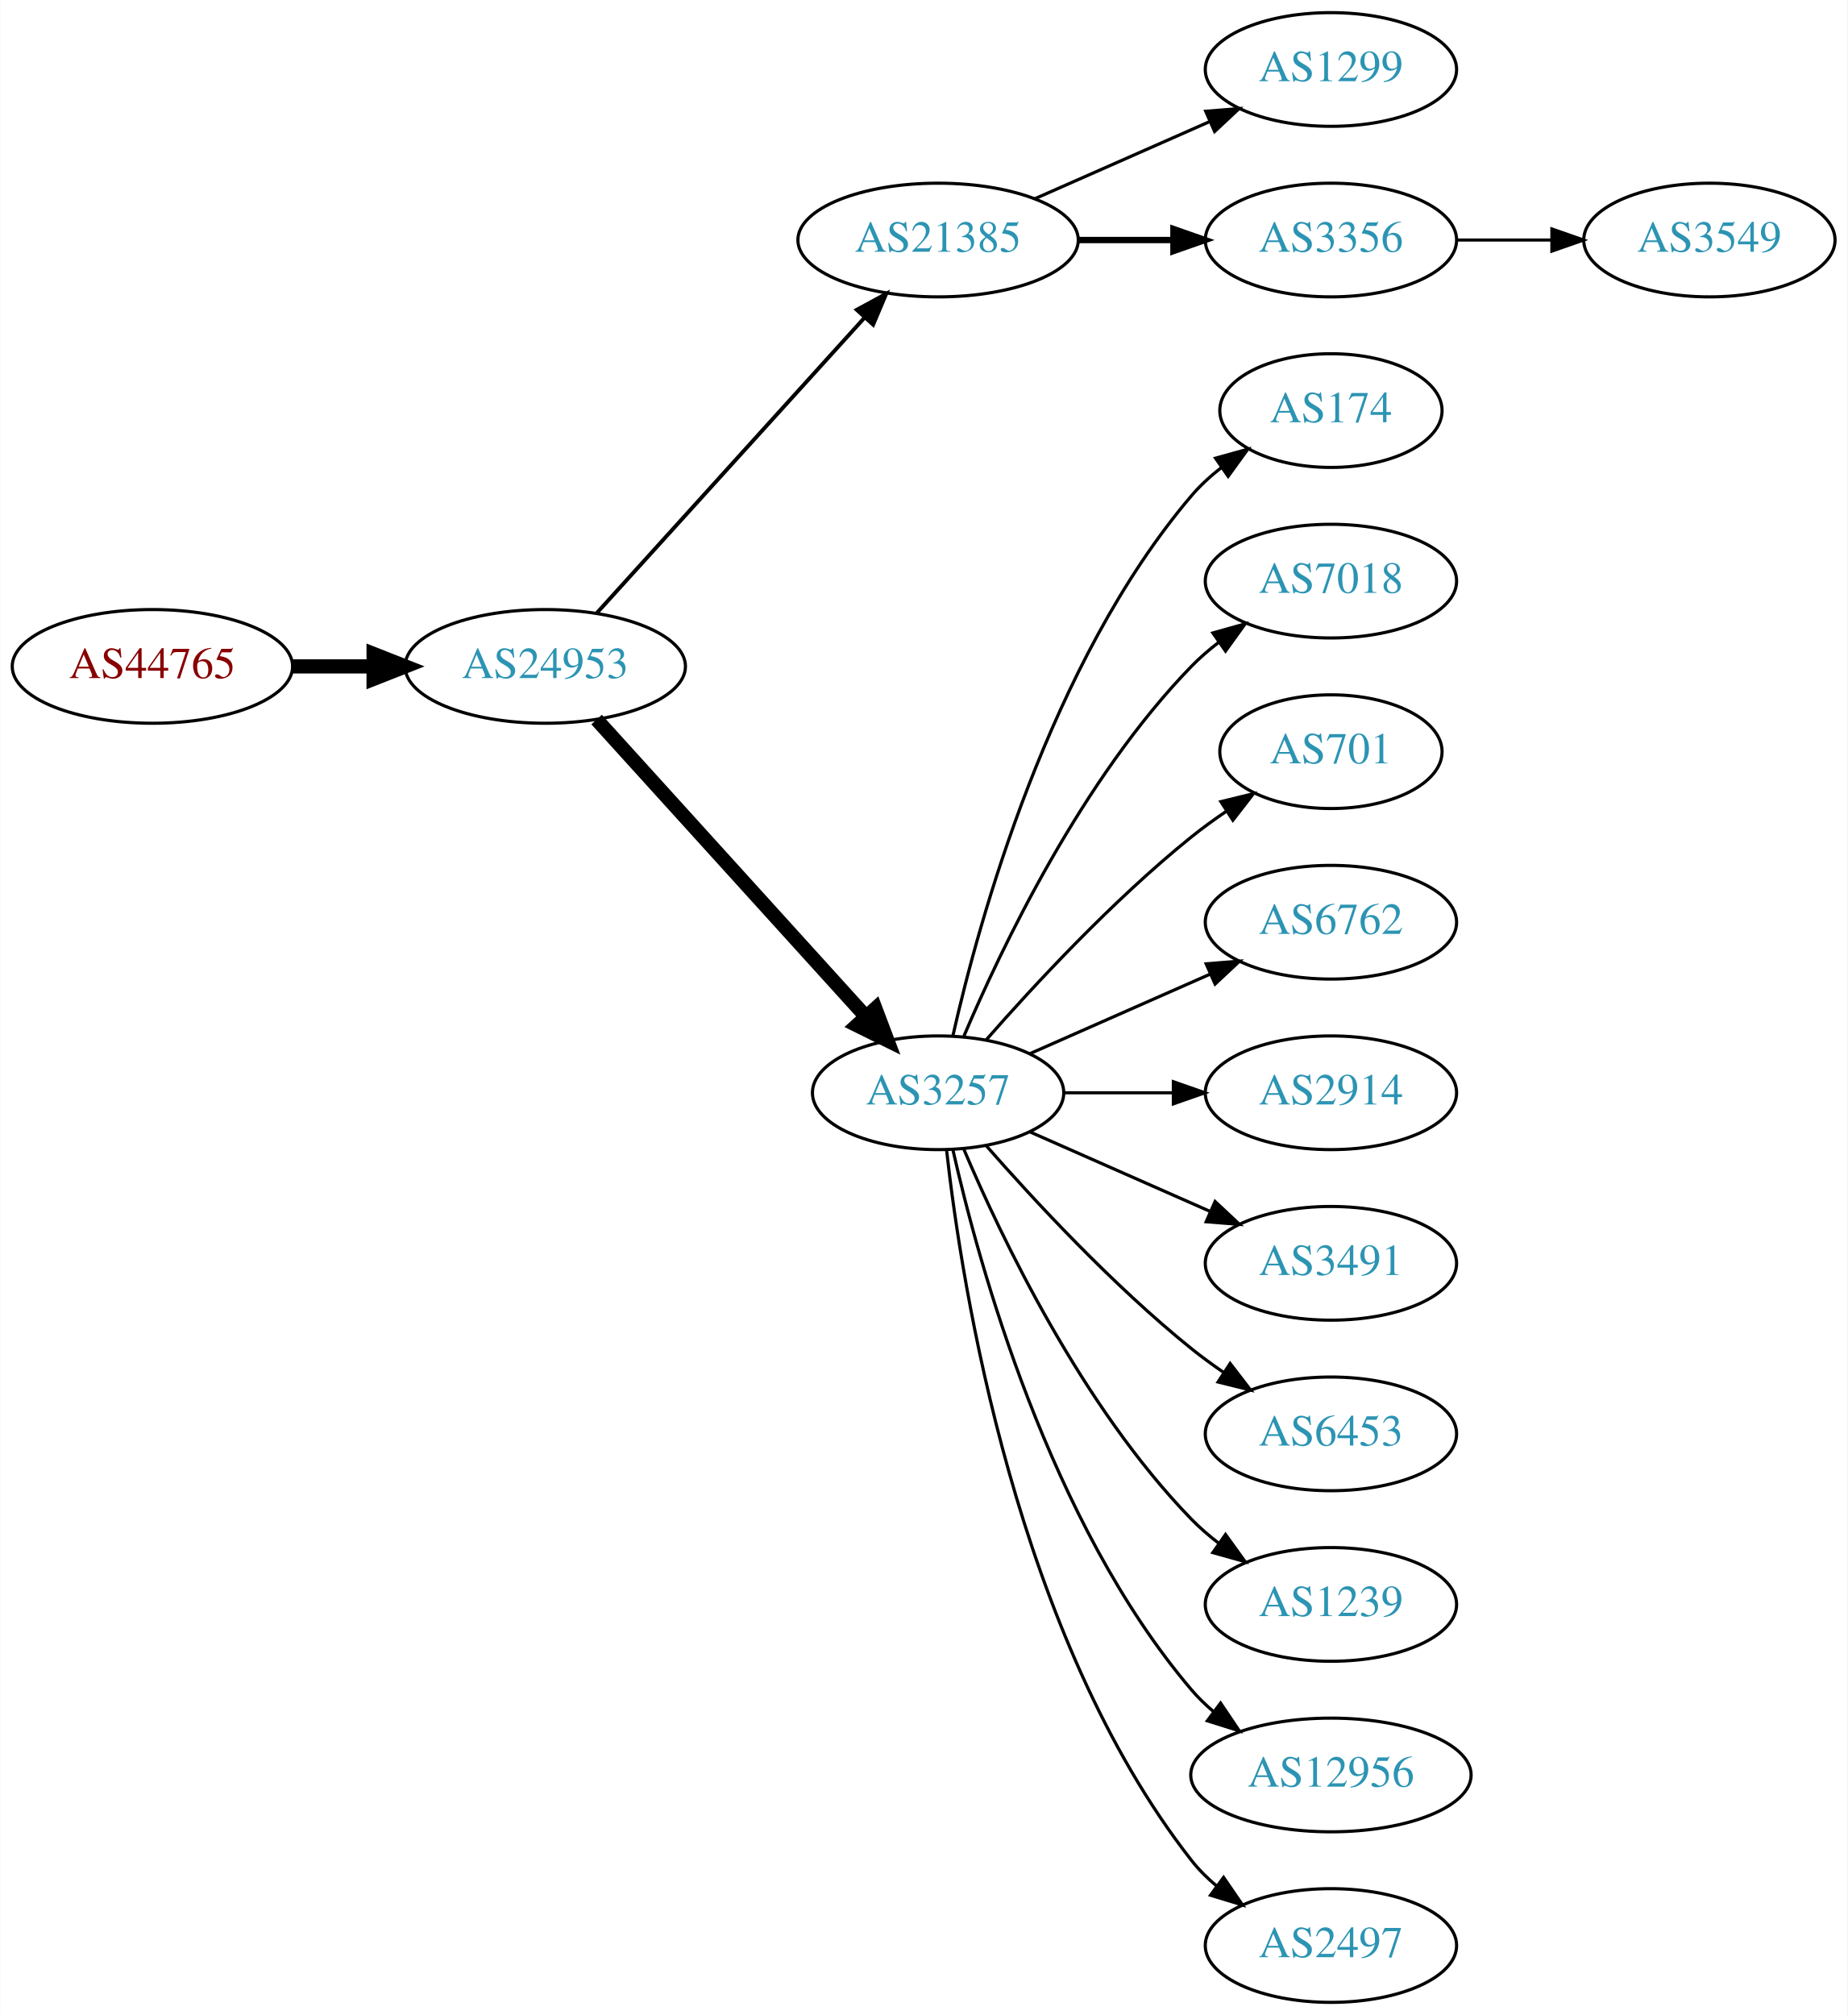
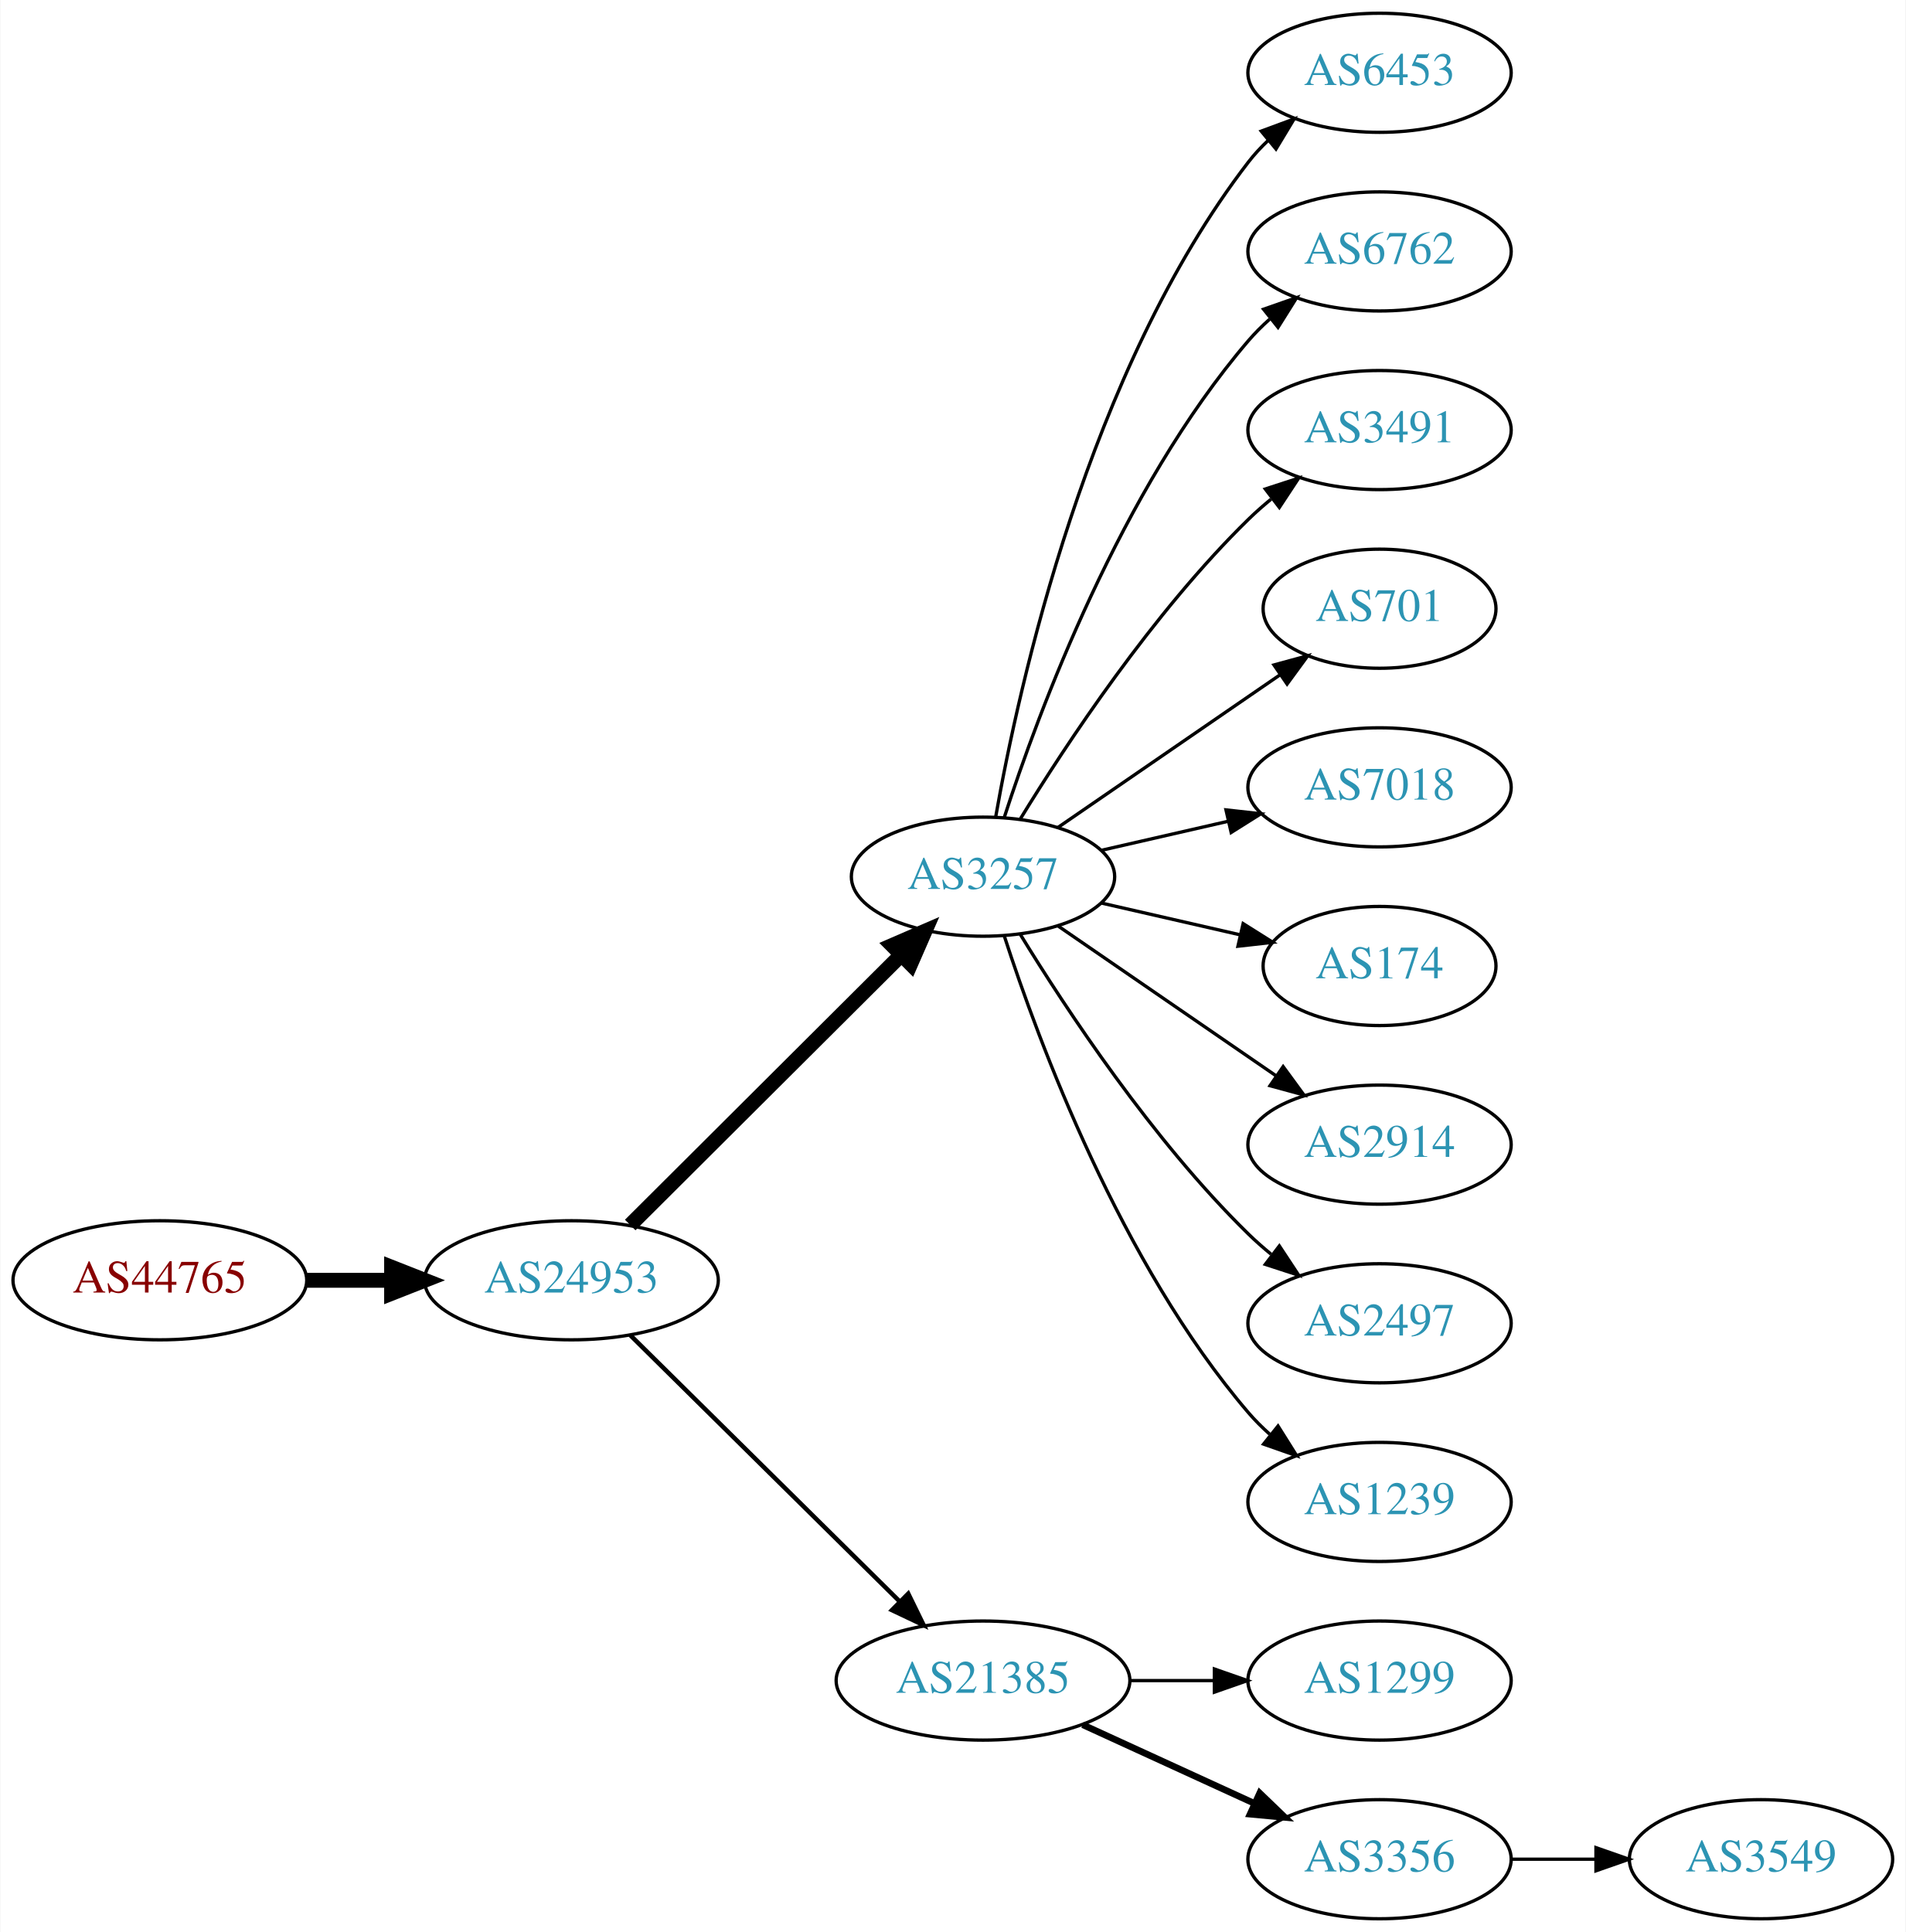
- <svg xmlns="http://www.w3.org/2000/svg" xmlns:xlink="http://www.w3.org/1999/xlink" width="585pt" height="638pt" viewBox="0.00 0.00 584.86 638.00">
-   <g id="graph0" class="graph" transform="scale(1 1) rotate(0) translate(4 634)">
-     <polygon fill="white" stroke="none" points="-4,4 -4,-634 580.862,-634 580.862,4 -4,4" />
+ <svg xmlns="http://www.w3.org/2000/svg" xmlns:xlink="http://www.w3.org/1999/xlink" width="576pt" height="584pt" viewBox="0.00 0.00 575.76 584.00">
+   <g id="graph0" class="graph" transform="scale(1 1) rotate(0) translate(4 580)">
+     <polygon fill="white" stroke="none" points="-4,4 -4,-580 571.762,-580 571.762,4 -4,4" />
    <g id="node1" class="node">
      <g id="a_node1">
        <a xlink:href="/asn/44765" xlink:title="AS44765 ~ MakeNewMedia Communications GmbH [AT]">
-           <ellipse fill="#ffffff" stroke="black" cx="44.196" cy="-423" rx="44.393" ry="18" />
-           <text text-anchor="middle" x="44.196" y="-419.3" font-family="Times,serif" font-size="14.00" fill="#880000">AS44765</text>
+           <ellipse fill="#ffffff" stroke="black" cx="44.196" cy="-193" rx="44.393" ry="18" />
+           <text text-anchor="middle" x="44.196" y="-189.3" font-family="Times,serif" font-size="14.00" fill="#880000">AS44765</text>
        </a>
      </g>
    </g>
    <g id="node2" class="node">
      <g id="a_node2">
        <a xlink:href="/asn/24953" xlink:title="AS24953 ~ AS MACRO: AS-24953 (customers) [AT]">
-           <ellipse fill="#ffffff" stroke="black" cx="168.588" cy="-423" rx="44.393" ry="18" />
-           <text text-anchor="middle" x="168.588" y="-419.3" font-family="Times,serif" font-size="14.00" fill="#2c94b3">AS24953</text>
+           <ellipse fill="#ffffff" stroke="black" cx="168.588" cy="-193" rx="44.393" ry="18" />
+           <text text-anchor="middle" x="168.588" y="-189.3" font-family="Times,serif" font-size="14.00" fill="#2c94b3">AS24953</text>
        </a>
      </g>
    </g>
    <g id="edge1" class="edge">
-       <path fill="none" stroke="black" stroke-width="4.5" d="M88.692,-423C96.898,-423 105.569,-423 114.041,-423" />
-       <polygon fill="black" stroke="black" stroke-width="4.5" points="114.233,-426.938 124.233,-423 114.233,-419.063 114.233,-426.938" />
+       <path fill="none" stroke="black" stroke-width="4.5" d="M88.692,-193C96.898,-193 105.569,-193 114.041,-193" />
+       <polygon fill="black" stroke="black" stroke-width="4.5" points="114.233,-196.938 124.233,-193 114.233,-189.063 114.233,-196.938" />
    </g>
    <g id="node3" class="node">
      <g id="a_node3">
-         <a xlink:href="/asn/21385" xlink:title="AS21385 ~ Trusted Network GmbH [DE]">
-           <ellipse fill="#ffffff" stroke="black" cx="292.98" cy="-558" rx="44.393" ry="18" />
-           <text text-anchor="middle" x="292.98" y="-554.3" font-family="Times,serif" font-size="14.00" fill="#2c94b3">AS21385</text>
+         <a xlink:href="/asn/3257" xlink:title="AS3257 ~ GTT [DE]">
+           <ellipse fill="#ffffff" stroke="black" cx="292.98" cy="-315" rx="39.794" ry="18" />
+           <text text-anchor="middle" x="292.98" y="-311.3" font-family="Times,serif" font-size="14.00" fill="#2c94b3">AS3257</text>
        </a>
      </g>
    </g>
    <g id="edge2" class="edge">
-       <path fill="none" stroke="black" stroke-width="1.227" d="M184.842,-439.825C206.188,-463.37 245.11,-506.302 269.702,-533.426" />
-       <polygon fill="black" stroke="black" stroke-width="1.227" points="267.225,-535.905 276.535,-540.963 272.411,-531.204 267.225,-535.905" />
+       <path fill="none" stroke="black" stroke-width="4.5" d="M186.35,-209.708C207.499,-230.789 244.01,-267.183 268.079,-291.175" />
+       <polygon fill="black" stroke="black" stroke-width="4.5" points="265.559,-294.223 275.421,-298.494 271.119,-288.646 265.559,-294.223" />
    </g>
    <g id="node4" class="node">
      <g id="a_node4">
-         <a xlink:href="/asn/3257" xlink:title="AS3257 ~ GTT [DE]">
-           <ellipse fill="#ffffff" stroke="black" cx="292.98" cy="-288" rx="39.794" ry="18" />
-           <text text-anchor="middle" x="292.98" y="-284.3" font-family="Times,serif" font-size="14.00" fill="#2c94b3">AS3257</text>
+         <a xlink:href="/asn/21385" xlink:title="AS21385 ~ Trusted Network GmbH [DE]">
+           <ellipse fill="#ffffff" stroke="black" cx="292.98" cy="-72" rx="44.393" ry="18" />
+           <text text-anchor="middle" x="292.98" y="-68.3" font-family="Times,serif" font-size="14.00" fill="#2c94b3">AS21385</text>
        </a>
      </g>
    </g>
    <g id="edge3" class="edge">
-       <path fill="none" stroke="black" stroke-width="4.5" d="M184.842,-406.175C206.305,-382.501 245.536,-339.229 270.104,-312.13" />
-       <polygon fill="black" stroke="black" stroke-width="4.5" points="273.119,-314.666 276.919,-304.613 267.285,-309.377 273.119,-314.666" />
+       <path fill="none" stroke="black" stroke-width="1.35" d="M186.35,-176.429C207.381,-155.637 243.602,-119.828 267.675,-96.029" />
+       <polygon fill="black" stroke="black" stroke-width="1.35" points="270.378,-98.278 275.029,-88.759 265.456,-93.3 270.378,-98.278" />
+     </g>
+     <g id="node7" class="node">
+       <g id="a_node7">
+         <a xlink:href="/asn/6453" xlink:title="AS6453 ~ TATA COMMUNICATIONS (AMERICA) INC [US]">
+           <ellipse fill="#ffffff" stroke="black" cx="412.823" cy="-558" rx="39.794" ry="18" />
+           <text text-anchor="middle" x="412.823" y="-554.3" font-family="Times,serif" font-size="14.00" fill="#2c94b3">AS6453</text>
+         </a>
+       </g>
+     </g>
+     <g id="edge6" class="edge">
+       <path fill="none" stroke="black" d="M296.798,-332.99C303.726,-372.435 324.683,-468.025 373.176,-531 374.955,-533.31 376.988,-535.5 379.168,-537.559" />
+       <polygon fill="black" stroke="black" points="377.064,-540.361 387.001,-544.036 381.525,-534.966 377.064,-540.361" />
+     </g>
+     <g id="node8" class="node">
+       <g id="a_node8">
+         <a xlink:href="/asn/6762" xlink:title="AS6762 ~ TELECOM ITALIA SPARKLE S.p.A. [IT]">
+           <ellipse fill="#ffffff" stroke="black" cx="412.823" cy="-504" rx="39.794" ry="18" />
+           <text text-anchor="middle" x="412.823" y="-500.3" font-family="Times,serif" font-size="14.00" fill="#2c94b3">AS6762</text>
+         </a>
+       </g>
+     </g>
+     <g id="edge7" class="edge">
+       <path fill="none" stroke="black" d="M299.428,-332.991C309.742,-364.816 334.604,-431.927 373.176,-477 375.122,-479.274 377.3,-481.449 379.605,-483.507" />
+       <polygon fill="black" stroke="black" points="377.775,-486.524 387.774,-490.027 382.142,-481.053 377.775,-486.524" />
+     </g>
+     <g id="node9" class="node">
+       <g id="a_node9">
+         <a xlink:href="/asn/3491" xlink:title="AS3491 ~ PCCW Global, Inc. [US]">
+           <ellipse fill="#ffffff" stroke="black" cx="412.823" cy="-450" rx="39.794" ry="18" />
+           <text text-anchor="middle" x="412.823" y="-446.3" font-family="Times,serif" font-size="14.00" fill="#2c94b3">AS3491</text>
+         </a>
+       </g>
+     </g>
+     <g id="edge8" class="edge">
+       <path fill="none" stroke="black" d="M304.246,-332.44C318.055,-354.991 344.243,-394.722 373.176,-423 375.317,-425.092 377.634,-427.137 380.034,-429.106" />
+       <polygon fill="black" stroke="black" points="378.301,-432.185 388.375,-435.464 382.544,-426.618 378.301,-432.185" />
+     </g>
+     <g id="node10" class="node">
+       <g id="a_node10">
+         <a xlink:href="/asn/701" xlink:title="AS701 ~ UUNET [US]">
+           <ellipse fill="#ffffff" stroke="black" cx="412.823" cy="-396" rx="35.194" ry="18" />
+           <text text-anchor="middle" x="412.823" y="-392.3" font-family="Times,serif" font-size="14.00" fill="#2c94b3">AS701</text>
+         </a>
+       </g>
+     </g>
+     <g id="edge9" class="edge">
+       <path fill="none" stroke="black" d="M315.595,-329.857C334.432,-342.805 361.912,-361.693 382.687,-375.973" />
+       <polygon fill="black" stroke="black" points="380.913,-379.001 391.136,-381.781 384.878,-373.232 380.913,-379.001" />
+     </g>
+     <g id="node11" class="node">
+       <g id="a_node11">
+         <a xlink:href="/asn/7018" xlink:title="AS7018 ~ AT&amp;T Services, Inc. [US]">
+           <ellipse fill="#ffffff" stroke="black" cx="412.823" cy="-342" rx="39.794" ry="18" />
+           <text text-anchor="middle" x="412.823" y="-338.3" font-family="Times,serif" font-size="14.00" fill="#2c94b3">AS7018</text>
+         </a>
+       </g>
+     </g>
+     <g id="edge10" class="edge">
+       <path fill="none" stroke="black" d="M328.7,-322.955C340.7,-325.704 354.32,-328.825 367.013,-331.733" />
+       <polygon fill="black" stroke="black" points="366.415,-335.187 376.945,-334.009 367.979,-328.364 366.415,-335.187" />
+     </g>
+     <g id="node12" class="node">
+       <g id="a_node12">
+         <a xlink:href="/asn/174" xlink:title="AS174 ~ Cogent Communications [US]">
+           <ellipse fill="#ffffff" stroke="black" cx="412.823" cy="-288" rx="35.194" ry="18" />
+           <text text-anchor="middle" x="412.823" y="-284.3" font-family="Times,serif" font-size="14.00" fill="#2c94b3">AS174</text>
+         </a>
+       </g>
+     </g>
+     <g id="edge11" class="edge">
+       <path fill="none" stroke="black" d="M328.7,-307.045C341.792,-304.045 356.814,-300.604 370.455,-297.478" />
+       <polygon fill="black" stroke="black" points="371.597,-300.807 380.562,-295.162 370.033,-293.984 371.597,-300.807" />
+     </g>
+     <g id="node13" class="node">
+       <g id="a_node13">
+         <a xlink:href="/asn/2914" xlink:title="AS2914 ~ NTT America, Inc. [US]">
+           <ellipse fill="#ffffff" stroke="black" cx="412.823" cy="-234" rx="39.794" ry="18" />
+           <text text-anchor="middle" x="412.823" y="-230.3" font-family="Times,serif" font-size="14.00" fill="#2c94b3">AS2914</text>
+         </a>
+       </g>
+     </g>
+     <g id="edge12" class="edge">
+       <path fill="none" stroke="black" d="M315.595,-300.143C334.083,-287.435 360.897,-269.005 381.526,-254.825" />
+       <polygon fill="black" stroke="black" points="383.688,-257.586 389.947,-249.037 379.723,-251.817 383.688,-257.586" />
+     </g>
+     <g id="node14" class="node">
+       <g id="a_node14">
+         <a xlink:href="/asn/2497" xlink:title="AS2497 ~ Internet Initiative Japan Inc. [JP]">
+           <ellipse fill="#ffffff" stroke="black" cx="412.823" cy="-180" rx="39.794" ry="18" />
+           <text text-anchor="middle" x="412.823" y="-176.3" font-family="Times,serif" font-size="14.00" fill="#2c94b3">AS2497</text>
+         </a>
+       </g>
+     </g>
+     <g id="edge13" class="edge">
+       <path fill="none" stroke="black" d="M304.246,-297.56C318.055,-275.009 344.243,-235.278 373.176,-207 375.317,-204.908 377.634,-202.863 380.034,-200.894" />
+       <polygon fill="black" stroke="black" points="382.544,-203.382 388.375,-194.536 378.301,-197.815 382.544,-203.382" />
+     </g>
+     <g id="node15" class="node">
+       <g id="a_node15">
+         <a xlink:href="/asn/1239" xlink:title="AS1239 ~ Sprint [US]">
+           <ellipse fill="#ffffff" stroke="black" cx="412.823" cy="-126" rx="39.794" ry="18" />
+           <text text-anchor="middle" x="412.823" y="-122.3" font-family="Times,serif" font-size="14.00" fill="#2c94b3">AS1239</text>
+         </a>
+       </g>
+     </g>
+     <g id="edge14" class="edge">
+       <path fill="none" stroke="black" d="M299.428,-297.009C309.742,-265.184 334.604,-198.073 373.176,-153 375.122,-150.726 377.3,-148.551 379.605,-146.493" />
+       <polygon fill="black" stroke="black" points="382.142,-148.947 387.774,-139.973 377.775,-143.476 382.142,-148.947" />
    </g>
    <g id="node5" class="node">
      <g id="a_node5">
        <a xlink:href="/asn/1299" xlink:title="AS1299 ~ Telia Carrier [EU]">
-           <ellipse fill="#ffffff" stroke="black" cx="417.373" cy="-612" rx="39.794" ry="18" />
-           <text text-anchor="middle" x="417.373" y="-608.3" font-family="Times,serif" font-size="14.00" fill="#2c94b3">AS1299</text>
+           <ellipse fill="#ffffff" stroke="black" cx="412.823" cy="-72" rx="39.794" ry="18" />
+           <text text-anchor="middle" x="412.823" y="-68.3" font-family="Times,serif" font-size="14.00" fill="#2c94b3">AS1299</text>
        </a>
      </g>
    </g>
    <g id="edge4" class="edge">
-       <path fill="none" stroke="black" d="M323.608,-571.072C340.203,-578.393 361.062,-587.597 378.795,-595.421" />
-       <polygon fill="black" stroke="black" points="377.717,-598.77 388.279,-599.605 380.543,-592.366 377.717,-598.77" />
+       <path fill="none" stroke="black" d="M337.191,-72C345.504,-72 354.267,-72 362.749,-72" />
+       <polygon fill="black" stroke="black" points="362.908,-75.5 372.908,-72 362.908,-68.5 362.908,-75.5" />
    </g>
    <g id="node6" class="node">
      <g id="a_node6">
        <a xlink:href="/asn/3356" xlink:title="AS3356 ~ Level 3 Parent, LLC [US]">
-           <ellipse fill="#ffffff" stroke="black" cx="417.373" cy="-558" rx="39.794" ry="18" />
-           <text text-anchor="middle" x="417.373" y="-554.3" font-family="Times,serif" font-size="14.00" fill="#2c94b3">AS3356</text>
+           <ellipse fill="#ffffff" stroke="black" cx="412.823" cy="-18" rx="39.794" ry="18" />
+           <text text-anchor="middle" x="412.823" y="-14.3" font-family="Times,serif" font-size="14.00" fill="#2c94b3">AS3356</text>
        </a>
      </g>
    </g>
    <g id="edge5" class="edge">
-       <path fill="none" stroke="black" stroke-width="2" d="M337.476,-558C347.165,-558 357.502,-558 367.394,-558" />
-       <polygon fill="black" stroke="black" stroke-width="2" points="367.497,-561.5 377.497,-558 367.497,-554.5 367.497,-561.5" />
-     </g>
-     <g id="node7" class="node">
-       <g id="a_node7">
-         <a xlink:href="/asn/174" xlink:title="AS174 ~ Cogent Communications [US]">
-           <ellipse fill="#ffffff" stroke="black" cx="417.373" cy="-504" rx="35.194" ry="18" />
-           <text text-anchor="middle" x="417.373" y="-500.3" font-family="Times,serif" font-size="14.00" fill="#2c94b3">AS174</text>
-         </a>
-       </g>
-     </g>
-     <g id="edge6" class="edge">
-       <path fill="none" stroke="black" d="M297.674,-306.075C305.814,-342.148 328.247,-424.14 373.176,-477 375.947,-480.26 379.213,-483.252 382.688,-485.961" />
-       <polygon fill="black" stroke="black" points="380.832,-488.932 391.042,-491.761 384.824,-483.182 380.832,-488.932" />
-     </g>
-     <g id="node8" class="node">
-       <g id="a_node8">
-         <a xlink:href="/asn/7018" xlink:title="AS7018 ~ AT&amp;T Services, Inc. [US]">
-           <ellipse fill="#ffffff" stroke="black" cx="417.373" cy="-450" rx="39.794" ry="18" />
-           <text text-anchor="middle" x="417.373" y="-446.3" font-family="Times,serif" font-size="14.00" fill="#2c94b3">AS7018</text>
-         </a>
-       </g>
-     </g>
-     <g id="edge7" class="edge">
-       <path fill="none" stroke="black" d="M301.171,-305.975C312.938,-333.682 338.512,-387.348 373.176,-423 375.797,-425.695 378.737,-428.239 381.82,-430.608" />
-       <polygon fill="black" stroke="black" points="379.986,-433.597 390.189,-436.455 383.995,-427.859 379.986,-433.597" />
-     </g>
-     <g id="node9" class="node">
-       <g id="a_node9">
-         <a xlink:href="/asn/701" xlink:title="AS701 ~ UUNET [US]">
-           <ellipse fill="#ffffff" stroke="black" cx="417.373" cy="-396" rx="35.194" ry="18" />
-           <text text-anchor="middle" x="417.373" y="-392.3" font-family="Times,serif" font-size="14.00" fill="#2c94b3">AS701</text>
-         </a>
-       </g>
-     </g>
-     <g id="edge8" class="edge">
-       <path fill="none" stroke="black" d="M308.133,-304.663C323.234,-321.894 348.355,-349.024 373.176,-369 376.682,-371.821 380.5,-374.587 384.368,-377.208" />
-       <polygon fill="black" stroke="black" points="382.518,-380.18 392.813,-382.682 386.325,-374.306 382.518,-380.18" />
-     </g>
-     <g id="node10" class="node">
-       <g id="a_node10">
-         <a xlink:href="/asn/6762" xlink:title="AS6762 ~ TELECOM ITALIA SPARKLE S.p.A. [IT]">
-           <ellipse fill="#ffffff" stroke="black" cx="417.373" cy="-342" rx="39.794" ry="18" />
-           <text text-anchor="middle" x="417.373" y="-338.3" font-family="Times,serif" font-size="14.00" fill="#2c94b3">AS6762</text>
-         </a>
-       </g>
-     </g>
-     <g id="edge9" class="edge">
-       <path fill="none" stroke="black" d="M322.06,-300.389C339.008,-307.866 360.805,-317.483 379.174,-325.588" />
-       <polygon fill="black" stroke="black" points="377.862,-328.834 388.424,-329.669 380.688,-322.43 377.862,-328.834" />
-     </g>
-     <g id="node11" class="node">
-       <g id="a_node11">
-         <a xlink:href="/asn/2914" xlink:title="AS2914 ~ NTT America, Inc. [US]">
-           <ellipse fill="#ffffff" stroke="black" cx="417.373" cy="-288" rx="39.794" ry="18" />
-           <text text-anchor="middle" x="417.373" y="-284.3" font-family="Times,serif" font-size="14.00" fill="#2c94b3">AS2914</text>
-         </a>
-       </g>
-     </g>
-     <g id="edge10" class="edge">
-       <path fill="none" stroke="black" d="M332.706,-288C343.644,-288 355.695,-288 367.161,-288" />
-       <polygon fill="black" stroke="black" points="367.479,-291.5 377.479,-288 367.479,-284.5 367.479,-291.5" />
-     </g>
-     <g id="node12" class="node">
-       <g id="a_node12">
-         <a xlink:href="/asn/3491" xlink:title="AS3491 ~ PCCW Global, Inc. [US]">
-           <ellipse fill="#ffffff" stroke="black" cx="417.373" cy="-234" rx="39.794" ry="18" />
-           <text text-anchor="middle" x="417.373" y="-230.3" font-family="Times,serif" font-size="14.00" fill="#2c94b3">AS3491</text>
-         </a>
-       </g>
-     </g>
-     <g id="edge11" class="edge">
-       <path fill="none" stroke="black" d="M322.06,-275.611C339.008,-268.134 360.805,-258.517 379.174,-250.412" />
-       <polygon fill="black" stroke="black" points="380.688,-253.57 388.424,-246.331 377.862,-247.166 380.688,-253.57" />
-     </g>
-     <g id="node13" class="node">
-       <g id="a_node13">
-         <a xlink:href="/asn/6453" xlink:title="AS6453 ~ TATA COMMUNICATIONS (AMERICA) INC [US]">
-           <ellipse fill="#ffffff" stroke="black" cx="417.373" cy="-180" rx="39.794" ry="18" />
-           <text text-anchor="middle" x="417.373" y="-176.3" font-family="Times,serif" font-size="14.00" fill="#2c94b3">AS6453</text>
-         </a>
-       </g>
-     </g>
-     <g id="edge12" class="edge">
-       <path fill="none" stroke="black" d="M308.133,-271.337C323.234,-254.106 348.355,-226.976 373.176,-207 376.432,-204.38 379.957,-201.808 383.542,-199.354" />
-       <polygon fill="black" stroke="black" points="385.46,-202.281 391.914,-193.879 381.629,-196.423 385.46,-202.281" />
-     </g>
-     <g id="node14" class="node">
-       <g id="a_node14">
-         <a xlink:href="/asn/1239" xlink:title="AS1239 ~ Sprint [US]">
-           <ellipse fill="#ffffff" stroke="black" cx="417.373" cy="-126" rx="39.794" ry="18" />
-           <text text-anchor="middle" x="417.373" y="-122.3" font-family="Times,serif" font-size="14.00" fill="#2c94b3">AS1239</text>
-         </a>
-       </g>
-     </g>
-     <g id="edge13" class="edge">
-       <path fill="none" stroke="black" d="M301.171,-270.025C312.938,-242.318 338.512,-188.652 373.176,-153 375.797,-150.305 378.737,-147.761 381.82,-145.392" />
-       <polygon fill="black" stroke="black" points="383.995,-148.141 390.189,-139.545 379.986,-142.403 383.995,-148.141" />
-     </g>
-     <g id="node15" class="node">
-       <g id="a_node15">
-         <a xlink:href="/asn/12956" xlink:title="AS12956 ~ TELXIUS [ES]">
-           <ellipse fill="#ffffff" stroke="black" cx="417.373" cy="-72" rx="44.393" ry="18" />
-           <text text-anchor="middle" x="417.373" y="-68.3" font-family="Times,serif" font-size="14.00" fill="#2c94b3">AS12956</text>
-         </a>
-       </g>
-     </g>
-     <g id="edge14" class="edge">
-       <path fill="none" stroke="black" d="M297.674,-269.925C305.814,-233.852 328.247,-151.86 373.176,-99 375.296,-96.507 377.705,-94.17 380.275,-91.997" />
-       <polygon fill="black" stroke="black" points="382.424,-94.761 388.344,-85.975 378.237,-89.151 382.424,-94.761" />
+       <path fill="none" stroke="black" stroke-width="2" d="M323.11,-58.652C338.721,-51.498 358.119,-42.609 374.791,-34.969" />
+       <polygon fill="black" stroke="black" stroke-width="2" points="376.61,-37.986 384.243,-30.638 373.694,-31.622 376.61,-37.986" />
    </g>
    <g id="node16" class="node">
      <g id="a_node16">
-         <a xlink:href="/asn/2497" xlink:title="AS2497 ~ Internet Initiative Japan Inc. [JP]">
-           <ellipse fill="#ffffff" stroke="black" cx="417.373" cy="-18" rx="39.794" ry="18" />
-           <text text-anchor="middle" x="417.373" y="-14.3" font-family="Times,serif" font-size="14.00" fill="#2c94b3">AS2497</text>
+         <a xlink:href="/asn/3549" xlink:title="AS3549 ~ Level 3 Parent, LLC [US]">
+           <ellipse fill="#ffffff" stroke="black" cx="528.116" cy="-18" rx="39.794" ry="18" />
+           <text text-anchor="middle" x="528.116" y="-14.3" font-family="Times,serif" font-size="14.00" fill="#2c94b3">AS3549</text>
        </a>
      </g>
    </g>
    <g id="edge15" class="edge">
-       <path fill="none" stroke="black" d="M295.66,-269.871C300.49,-226.632 317.831,-115.784 373.176,-45 375.492,-42.039 378.229,-39.317 381.184,-36.836" />
-       <polygon fill="black" stroke="black" points="383.377,-39.568 389.375,-30.835 379.239,-33.922 383.377,-39.568" />
-     </g>
-     <g id="node17" class="node">
-       <g id="a_node17">
-         <a xlink:href="/asn/3549" xlink:title="AS3549 ~ Level 3 Parent, LLC [US]">
-           <ellipse fill="#ffffff" stroke="black" cx="537.215" cy="-558" rx="39.794" ry="18" />
-           <text text-anchor="middle" x="537.215" y="-554.3" font-family="Times,serif" font-size="14.00" fill="#2c94b3">AS3549</text>
-         </a>
-       </g>
-     </g>
-     <g id="edge16" class="edge">
-       <path fill="none" stroke="black" d="M457.285,-558C466.839,-558 477.188,-558 487.151,-558" />
-       <polygon fill="black" stroke="black" points="487.343,-561.5 497.343,-558 487.343,-554.5 487.343,-561.5" />
+       <path fill="none" stroke="black" d="M452.495,-18C460.698,-18 469.462,-18 477.994,-18" />
+       <polygon fill="black" stroke="black" points="478.233,-21.5 488.233,-18 478.233,-14.5 478.233,-21.5" />
    </g>
  </g>
</svg>
